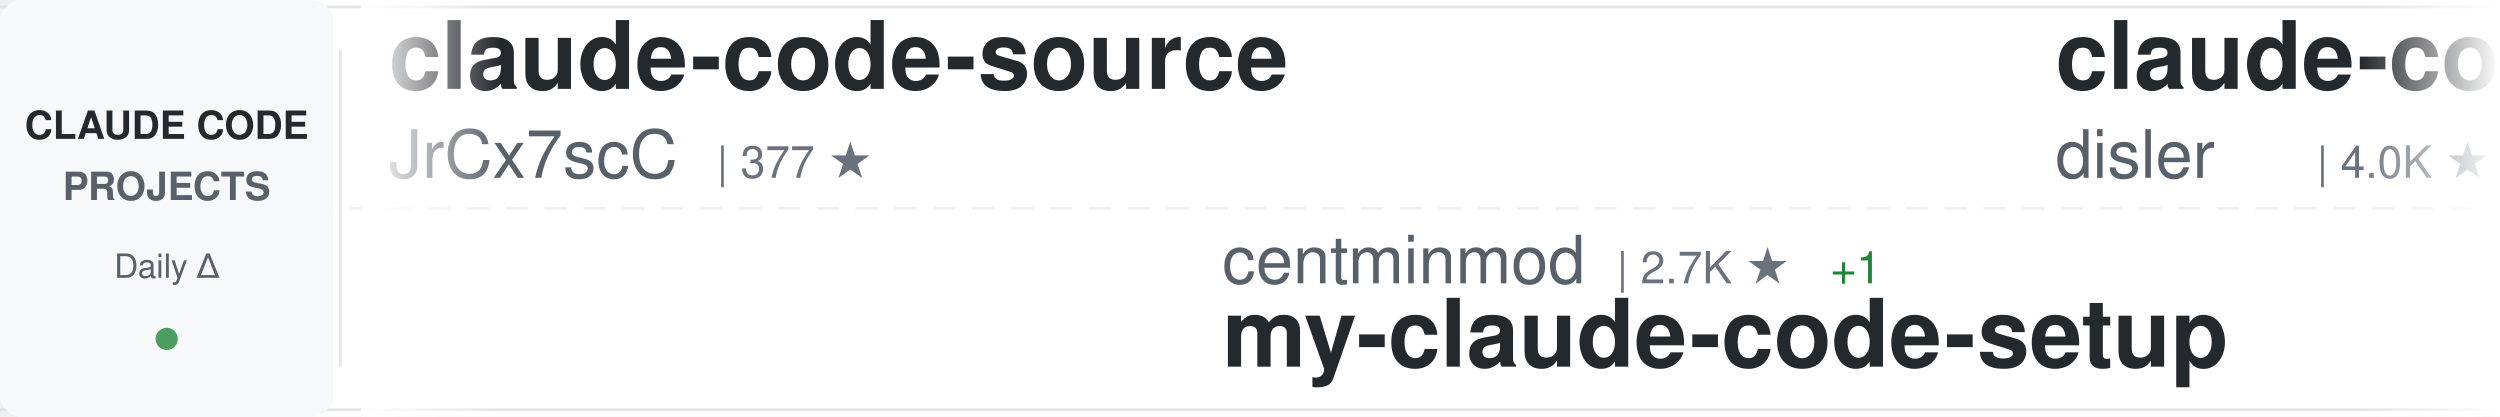
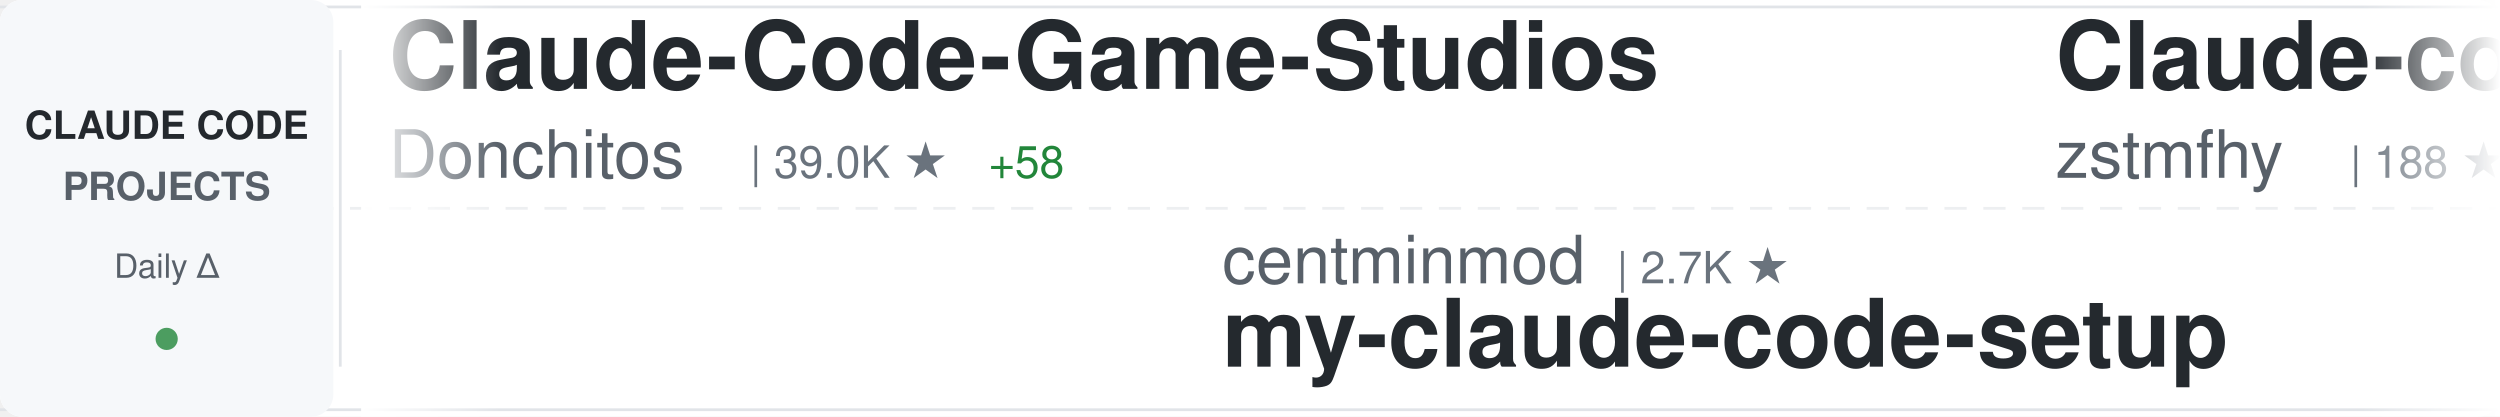
<svg xmlns="http://www.w3.org/2000/svg" width="900" height="150">
  <defs>
    <linearGradient id="awesomeLeftFade" x1="0%" y1="0%" x2="100%" y2="0%">
      <stop offset="0%" style="stop-color:#ffffff;stop-opacity:1" />
      <stop offset="100%" style="stop-color:#ffffff;stop-opacity:0" />
    </linearGradient>
    <linearGradient id="awesomeRightFade" x1="0%" y1="0%" x2="100%" y2="0%">
      <stop offset="0%" style="stop-color:#ffffff;stop-opacity:0" />
      <stop offset="100%" style="stop-color:#ffffff;stop-opacity:1" />
    </linearGradient>
  </defs>
  <rect width="900" height="150" fill="#ffffff" rx="8" />
  <rect x="0" y="2" width="900" height="1" fill="#e1e4e8" />
  <rect x="0" y="147" width="900" height="1" fill="#e1e4e8" />
  <line x1="0" y1="75" x2="900" y2="75" stroke="#e1e4e8" stroke-width="1" stroke-dasharray="8 6" opacity="0.6" />
  <rect x="0" y="0" width="120" height="150" fill="#f6f8fa" rx="8" />
  <text x="60" y="50" font-family="-apple-system, BlinkMacSystemFont, 'Segoe UI', Helvetica, Arial, sans-serif" font-size="14" font-weight="600" fill="#24292e" text-anchor="middle">CLAUDE CODE</text>
  <text x="60" y="72" font-family="-apple-system, BlinkMacSystemFont, 'Segoe UI', Helvetica, Arial, sans-serif" font-size="14" font-weight="600" fill="#586069" text-anchor="middle">PROJECTS</text>
  <text x="60" y="100" font-family="-apple-system, BlinkMacSystemFont, 'Segoe UI', Helvetica, Arial, sans-serif" font-size="12" font-weight="500" fill="#586069" text-anchor="middle">Daily Δ</text>
  <circle cx="60" cy="122" r="4" fill="#22863a" opacity="0.8" />
  <rect x="122" y="18" width="1" height="114" fill="#e1e4e8" />
  <clipPath id="awesomeTickerClip">
    <rect x="130" y="0" width="770" height="150" />
  </clipPath>
  <g clip-path="url(#awesomeTickerClip)">
    <g id="awesomeTickerItems">
      <animateTransform attributeName="transform" attributeType="XML" type="translate" from="0 0" to="-3000 0" dur="54s" repeatCount="indefinite" />
      <g transform="translate(0, 0)">
-         <text x="140" y="32" font-family="-apple-system, BlinkMacSystemFont, 'Segoe UI', Helvetica, Arial, sans-serif" font-size="34" font-weight="600" fill="#24292e">claude-code-source</text>
-         <text x="140" y="64" font-family="-apple-system, BlinkMacSystemFont, 'Segoe UI', Helvetica, Arial, sans-serif" font-size="24" font-weight="400" fill="#586069">JrCx7scC</text>
-         <text x="258" y="64" font-family="-apple-system, BlinkMacSystemFont, 'Segoe UI', Helvetica, Arial, sans-serif" font-size="16" font-weight="500" fill="#6a737d">| 377 ★</text>
+         <text x="140" y="32" font-family="-apple-system, BlinkMacSystemFont, 'Segoe UI', Helvetica, Arial, sans-serif" font-size="34" font-weight="600" fill="#24292e">Claude-Code-Game-Studios</text>
+         <text x="140" y="64" font-family="-apple-system, BlinkMacSystemFont, 'Segoe UI', Helvetica, Arial, sans-serif" font-size="24" font-weight="400" fill="#586069">Donchitos</text>
+         <text x="270" y="64" font-family="-apple-system, BlinkMacSystemFont, 'Segoe UI', Helvetica, Arial, sans-serif" font-size="16" font-weight="500" fill="#6a737d">| 39.0K ★</text>
+         <text x="356" y="64" font-family="-apple-system, BlinkMacSystemFont, 'Segoe UI', Helvetica, Arial, sans-serif" font-size="16" font-weight="500" fill="#22863a"> +58</text>
      </g>
      <g transform="translate(300, 0)">
        <text x="140" y="102" font-family="-apple-system, BlinkMacSystemFont, 'Segoe UI', Helvetica, Arial, sans-serif" font-size="24" font-weight="400" fill="#586069">centminmod</text>
        <text x="282" y="102" font-family="-apple-system, BlinkMacSystemFont, 'Segoe UI', Helvetica, Arial, sans-serif" font-size="16" font-weight="500" fill="#6a737d">| 2.7K ★</text>
-         <text x="359" y="102" font-family="-apple-system, BlinkMacSystemFont, 'Segoe UI', Helvetica, Arial, sans-serif" font-size="16" font-weight="500" fill="#22863a"> +1</text>
        <text x="140" y="132" font-family="-apple-system, BlinkMacSystemFont, 'Segoe UI', Helvetica, Arial, sans-serif" font-size="34" font-weight="600" fill="#24292e">my-claude-code-setup</text>
      </g>
      <g transform="translate(600, 0)">
-         <text x="140" y="32" font-family="-apple-system, BlinkMacSystemFont, 'Segoe UI', Helvetica, Arial, sans-serif" font-size="34" font-weight="600" fill="#24292e">claude-code-hooks-master...</text>
-         <text x="140" y="64" font-family="-apple-system, BlinkMacSystemFont, 'Segoe UI', Helvetica, Arial, sans-serif" font-size="24" font-weight="400" fill="#586069">disler</text>
-         <text x="234" y="64" font-family="-apple-system, BlinkMacSystemFont, 'Segoe UI', Helvetica, Arial, sans-serif" font-size="16" font-weight="500" fill="#6a737d">| 4.0K ★</text>
+         <text x="140" y="32" font-family="-apple-system, BlinkMacSystemFont, 'Segoe UI', Helvetica, Arial, sans-serif" font-size="34" font-weight="600" fill="#24292e">Claude-code</text>
+         <text x="140" y="64" font-family="-apple-system, BlinkMacSystemFont, 'Segoe UI', Helvetica, Arial, sans-serif" font-size="24" font-weight="400" fill="#586069">zstmfhy</text>
+         <text x="246" y="64" font-family="-apple-system, BlinkMacSystemFont, 'Segoe UI', Helvetica, Arial, sans-serif" font-size="16" font-weight="500" fill="#6a737d">| 188 ★</text>
      </g>
      <g transform="translate(900, 0)">
-         <text x="140" y="102" font-family="-apple-system, BlinkMacSystemFont, 'Segoe UI', Helvetica, Arial, sans-serif" font-size="24" font-weight="400" fill="#586069">huangjia2019</text>
-         <text x="306" y="102" font-family="-apple-system, BlinkMacSystemFont, 'Segoe UI', Helvetica, Arial, sans-serif" font-size="16" font-weight="500" fill="#6a737d">| 1.2K ★</text>
-         <text x="140" y="132" font-family="-apple-system, BlinkMacSystemFont, 'Segoe UI', Helvetica, Arial, sans-serif" font-size="34" font-weight="600" fill="#24292e">claude-code-engineering</text>
+         <text x="140" y="102" font-family="-apple-system, BlinkMacSystemFont, 'Segoe UI', Helvetica, Arial, sans-serif" font-size="24" font-weight="400" fill="#586069">Yuyz0112</text>
+         <text x="258" y="102" font-family="-apple-system, BlinkMacSystemFont, 'Segoe UI', Helvetica, Arial, sans-serif" font-size="16" font-weight="500" fill="#6a737d">| 2.4K ★</text>
+         <text x="140" y="132" font-family="-apple-system, BlinkMacSystemFont, 'Segoe UI', Helvetica, Arial, sans-serif" font-size="34" font-weight="600" fill="#24292e">claude-code-reverse</text>
      </g>
      <g transform="translate(1200, 0)">
-         <text x="140" y="32" font-family="-apple-system, BlinkMacSystemFont, 'Segoe UI', Helvetica, Arial, sans-serif" font-size="34" font-weight="600" fill="#24292e">claude-code-from-source</text>
-         <text x="140" y="64" font-family="-apple-system, BlinkMacSystemFont, 'Segoe UI', Helvetica, Arial, sans-serif" font-size="24" font-weight="400" fill="#586069">alejandrobalderas</text>
-         <text x="366" y="64" font-family="-apple-system, BlinkMacSystemFont, 'Segoe UI', Helvetica, Arial, sans-serif" font-size="16" font-weight="500" fill="#6a737d">| 3.0K ★</text>
+         <text x="140" y="32" font-family="-apple-system, BlinkMacSystemFont, 'Segoe UI', Helvetica, Arial, sans-serif" font-size="34" font-weight="600" fill="#24292e">claude-code-workflows</text>
+         <text x="140" y="64" font-family="-apple-system, BlinkMacSystemFont, 'Segoe UI', Helvetica, Arial, sans-serif" font-size="24" font-weight="400" fill="#586069">OneRedOak</text>
+         <text x="270" y="64" font-family="-apple-system, BlinkMacSystemFont, 'Segoe UI', Helvetica, Arial, sans-serif" font-size="16" font-weight="500" fill="#6a737d">| 3.9K ★</text>
      </g>
      <g transform="translate(1500, 0)">
-         <text x="140" y="102" font-family="-apple-system, BlinkMacSystemFont, 'Segoe UI', Helvetica, Arial, sans-serif" font-size="24" font-weight="400" fill="#586069">fuergaosi233</text>
-         <text x="306" y="102" font-family="-apple-system, BlinkMacSystemFont, 'Segoe UI', Helvetica, Arial, sans-serif" font-size="16" font-weight="500" fill="#6a737d">| 2.8K ★</text>
-         <text x="140" y="132" font-family="-apple-system, BlinkMacSystemFont, 'Segoe UI', Helvetica, Arial, sans-serif" font-size="34" font-weight="600" fill="#24292e">claude-code-proxy</text>
+         <text x="140" y="102" font-family="-apple-system, BlinkMacSystemFont, 'Segoe UI', Helvetica, Arial, sans-serif" font-size="24" font-weight="400" fill="#586069">anthropics</text>
+         <text x="282" y="102" font-family="-apple-system, BlinkMacSystemFont, 'Segoe UI', Helvetica, Arial, sans-serif" font-size="16" font-weight="500" fill="#6a737d">| 1.1K ★</text>
+         <text x="359" y="102" font-family="-apple-system, BlinkMacSystemFont, 'Segoe UI', Helvetica, Arial, sans-serif" font-size="16" font-weight="500" fill="#22863a"> +1</text>
+         <text x="140" y="132" font-family="-apple-system, BlinkMacSystemFont, 'Segoe UI', Helvetica, Arial, sans-serif" font-size="34" font-weight="600" fill="#24292e">claude-code-base-action</text>
      </g>
      <g transform="translate(1800, 0)">
-         <text x="140" y="32" font-family="-apple-system, BlinkMacSystemFont, 'Segoe UI', Helvetica, Arial, sans-serif" font-size="34" font-weight="600" fill="#24292e">claude-code-from-scratch</text>
-         <text x="140" y="64" font-family="-apple-system, BlinkMacSystemFont, 'Segoe UI', Helvetica, Arial, sans-serif" font-size="24" font-weight="400" fill="#586069">Windy3f3f3f3f</text>
-         <text x="318" y="64" font-family="-apple-system, BlinkMacSystemFont, 'Segoe UI', Helvetica, Arial, sans-serif" font-size="16" font-weight="500" fill="#6a737d">| 2.8K ★</text>
+         <text x="140" y="32" font-family="-apple-system, BlinkMacSystemFont, 'Segoe UI', Helvetica, Arial, sans-serif" font-size="34" font-weight="600" fill="#24292e">claude-code-spec-workflo...</text>
+         <text x="140" y="64" font-family="-apple-system, BlinkMacSystemFont, 'Segoe UI', Helvetica, Arial, sans-serif" font-size="24" font-weight="400" fill="#586069">Pimzino</text>
+         <text x="246" y="64" font-family="-apple-system, BlinkMacSystemFont, 'Segoe UI', Helvetica, Arial, sans-serif" font-size="16" font-weight="500" fill="#6a737d">| 3.9K ★</text>
      </g>
      <g transform="translate(2100, 0)">
-         <text x="140" y="102" font-family="-apple-system, BlinkMacSystemFont, 'Segoe UI', Helvetica, Arial, sans-serif" font-size="24" font-weight="400" fill="#586069">jqueryscript</text>
-         <text x="306" y="102" font-family="-apple-system, BlinkMacSystemFont, 'Segoe UI', Helvetica, Arial, sans-serif" font-size="16" font-weight="500" fill="#6a737d">| 551 ★</text>
-         <text x="140" y="132" font-family="-apple-system, BlinkMacSystemFont, 'Segoe UI', Helvetica, Arial, sans-serif" font-size="34" font-weight="600" fill="#24292e">awesome-claude-code</text>
+         <text x="140" y="102" font-family="-apple-system, BlinkMacSystemFont, 'Segoe UI', Helvetica, Arial, sans-serif" font-size="24" font-weight="400" fill="#586069">anthropics</text>
+         <text x="282" y="102" font-family="-apple-system, BlinkMacSystemFont, 'Segoe UI', Helvetica, Arial, sans-serif" font-size="16" font-weight="500" fill="#6a737d">| 9.9K ★</text>
+         <text x="359" y="102" font-family="-apple-system, BlinkMacSystemFont, 'Segoe UI', Helvetica, Arial, sans-serif" font-size="16" font-weight="500" fill="#22863a"> +2</text>
+         <text x="140" y="132" font-family="-apple-system, BlinkMacSystemFont, 'Segoe UI', Helvetica, Arial, sans-serif" font-size="34" font-weight="600" fill="#24292e">claude-code-action</text>
      </g>
      <g transform="translate(2400, 0)">
-         <text x="140" y="32" font-family="-apple-system, BlinkMacSystemFont, 'Segoe UI', Helvetica, Arial, sans-serif" font-size="34" font-weight="600" fill="#24292e">claude-code-sourcemap</text>
-         <text x="140" y="64" font-family="-apple-system, BlinkMacSystemFont, 'Segoe UI', Helvetica, Arial, sans-serif" font-size="24" font-weight="400" fill="#586069">ChinaSiro</text>
-         <text x="270" y="64" font-family="-apple-system, BlinkMacSystemFont, 'Segoe UI', Helvetica, Arial, sans-serif" font-size="16" font-weight="500" fill="#6a737d">| 9.8K ★</text>
+         <text x="140" y="32" font-family="-apple-system, BlinkMacSystemFont, 'Segoe UI', Helvetica, Arial, sans-serif" font-size="34" font-weight="600" fill="#24292e">claude-code-router</text>
+         <text x="140" y="64" font-family="-apple-system, BlinkMacSystemFont, 'Segoe UI', Helvetica, Arial, sans-serif" font-size="24" font-weight="400" fill="#586069">musistudio</text>
+         <text x="282" y="64" font-family="-apple-system, BlinkMacSystemFont, 'Segoe UI', Helvetica, Arial, sans-serif" font-size="16" font-weight="500" fill="#6a737d">| 38.1K ★</text>
+         <text x="368" y="64" font-family="-apple-system, BlinkMacSystemFont, 'Segoe UI', Helvetica, Arial, sans-serif" font-size="16" font-weight="500" fill="#cb2431"> -1</text>
      </g>
      <g transform="translate(2700, 0)">
-         <text x="140" y="102" font-family="-apple-system, BlinkMacSystemFont, 'Segoe UI', Helvetica, Arial, sans-serif" font-size="24" font-weight="400" fill="#586069">KPR111</text>
-         <text x="234" y="102" font-family="-apple-system, BlinkMacSystemFont, 'Segoe UI', Helvetica, Arial, sans-serif" font-size="16" font-weight="500" fill="#6a737d">| 18 ★</text>
-         <text x="140" y="132" font-family="-apple-system, BlinkMacSystemFont, 'Segoe UI', Helvetica, Arial, sans-serif" font-size="34" font-weight="600" fill="#24292e">Claude-Code</text>
+         <text x="140" y="102" font-family="-apple-system, BlinkMacSystemFont, 'Segoe UI', Helvetica, Arial, sans-serif" font-size="24" font-weight="400" fill="#586069">huangserva</text>
+         <text x="282" y="102" font-family="-apple-system, BlinkMacSystemFont, 'Segoe UI', Helvetica, Arial, sans-serif" font-size="16" font-weight="500" fill="#6a737d">| 631 ★</text>
+         <text x="140" y="132" font-family="-apple-system, BlinkMacSystemFont, 'Segoe UI', Helvetica, Arial, sans-serif" font-size="34" font-weight="600" fill="#24292e">claude-code-cli</text>
      </g>
      <g transform="translate(3000, 0)">
-         <text x="140" y="32" font-family="-apple-system, BlinkMacSystemFont, 'Segoe UI', Helvetica, Arial, sans-serif" font-size="34" font-weight="600" fill="#24292e">claude-code-source</text>
-         <text x="140" y="64" font-family="-apple-system, BlinkMacSystemFont, 'Segoe UI', Helvetica, Arial, sans-serif" font-size="24" font-weight="400" fill="#586069">JrCx7scC</text>
-         <text x="258" y="64" font-family="-apple-system, BlinkMacSystemFont, 'Segoe UI', Helvetica, Arial, sans-serif" font-size="16" font-weight="500" fill="#6a737d">| 377 ★</text>
+         <text x="140" y="32" font-family="-apple-system, BlinkMacSystemFont, 'Segoe UI', Helvetica, Arial, sans-serif" font-size="34" font-weight="600" fill="#24292e">Claude-Code-Game-Studios</text>
+         <text x="140" y="64" font-family="-apple-system, BlinkMacSystemFont, 'Segoe UI', Helvetica, Arial, sans-serif" font-size="24" font-weight="400" fill="#586069">Donchitos</text>
+         <text x="270" y="64" font-family="-apple-system, BlinkMacSystemFont, 'Segoe UI', Helvetica, Arial, sans-serif" font-size="16" font-weight="500" fill="#6a737d">| 39.0K ★</text>
+         <text x="356" y="64" font-family="-apple-system, BlinkMacSystemFont, 'Segoe UI', Helvetica, Arial, sans-serif" font-size="16" font-weight="500" fill="#22863a"> +58</text>
      </g>
      <g transform="translate(3300, 0)">
        <text x="140" y="102" font-family="-apple-system, BlinkMacSystemFont, 'Segoe UI', Helvetica, Arial, sans-serif" font-size="24" font-weight="400" fill="#586069">centminmod</text>
        <text x="282" y="102" font-family="-apple-system, BlinkMacSystemFont, 'Segoe UI', Helvetica, Arial, sans-serif" font-size="16" font-weight="500" fill="#6a737d">| 2.7K ★</text>
-         <text x="359" y="102" font-family="-apple-system, BlinkMacSystemFont, 'Segoe UI', Helvetica, Arial, sans-serif" font-size="16" font-weight="500" fill="#22863a"> +1</text>
        <text x="140" y="132" font-family="-apple-system, BlinkMacSystemFont, 'Segoe UI', Helvetica, Arial, sans-serif" font-size="34" font-weight="600" fill="#24292e">my-claude-code-setup</text>
      </g>
      <g transform="translate(3600, 0)">
-         <text x="140" y="32" font-family="-apple-system, BlinkMacSystemFont, 'Segoe UI', Helvetica, Arial, sans-serif" font-size="34" font-weight="600" fill="#24292e">claude-code-hooks-master...</text>
-         <text x="140" y="64" font-family="-apple-system, BlinkMacSystemFont, 'Segoe UI', Helvetica, Arial, sans-serif" font-size="24" font-weight="400" fill="#586069">disler</text>
-         <text x="234" y="64" font-family="-apple-system, BlinkMacSystemFont, 'Segoe UI', Helvetica, Arial, sans-serif" font-size="16" font-weight="500" fill="#6a737d">| 4.0K ★</text>
+         <text x="140" y="32" font-family="-apple-system, BlinkMacSystemFont, 'Segoe UI', Helvetica, Arial, sans-serif" font-size="34" font-weight="600" fill="#24292e">Claude-code</text>
+         <text x="140" y="64" font-family="-apple-system, BlinkMacSystemFont, 'Segoe UI', Helvetica, Arial, sans-serif" font-size="24" font-weight="400" fill="#586069">zstmfhy</text>
+         <text x="246" y="64" font-family="-apple-system, BlinkMacSystemFont, 'Segoe UI', Helvetica, Arial, sans-serif" font-size="16" font-weight="500" fill="#6a737d">| 188 ★</text>
      </g>
      <g transform="translate(3900, 0)">
-         <text x="140" y="102" font-family="-apple-system, BlinkMacSystemFont, 'Segoe UI', Helvetica, Arial, sans-serif" font-size="24" font-weight="400" fill="#586069">huangjia2019</text>
-         <text x="306" y="102" font-family="-apple-system, BlinkMacSystemFont, 'Segoe UI', Helvetica, Arial, sans-serif" font-size="16" font-weight="500" fill="#6a737d">| 1.2K ★</text>
-         <text x="140" y="132" font-family="-apple-system, BlinkMacSystemFont, 'Segoe UI', Helvetica, Arial, sans-serif" font-size="34" font-weight="600" fill="#24292e">claude-code-engineering</text>
+         <text x="140" y="102" font-family="-apple-system, BlinkMacSystemFont, 'Segoe UI', Helvetica, Arial, sans-serif" font-size="24" font-weight="400" fill="#586069">Yuyz0112</text>
+         <text x="258" y="102" font-family="-apple-system, BlinkMacSystemFont, 'Segoe UI', Helvetica, Arial, sans-serif" font-size="16" font-weight="500" fill="#6a737d">| 2.4K ★</text>
+         <text x="140" y="132" font-family="-apple-system, BlinkMacSystemFont, 'Segoe UI', Helvetica, Arial, sans-serif" font-size="34" font-weight="600" fill="#24292e">claude-code-reverse</text>
      </g>
    </g>
  </g>
  <rect x="130" y="0" width="50" height="150" fill="url(#awesomeLeftFade)" />
  <rect x="850" y="0" width="50" height="150" fill="url(#awesomeRightFade)" />
</svg>
